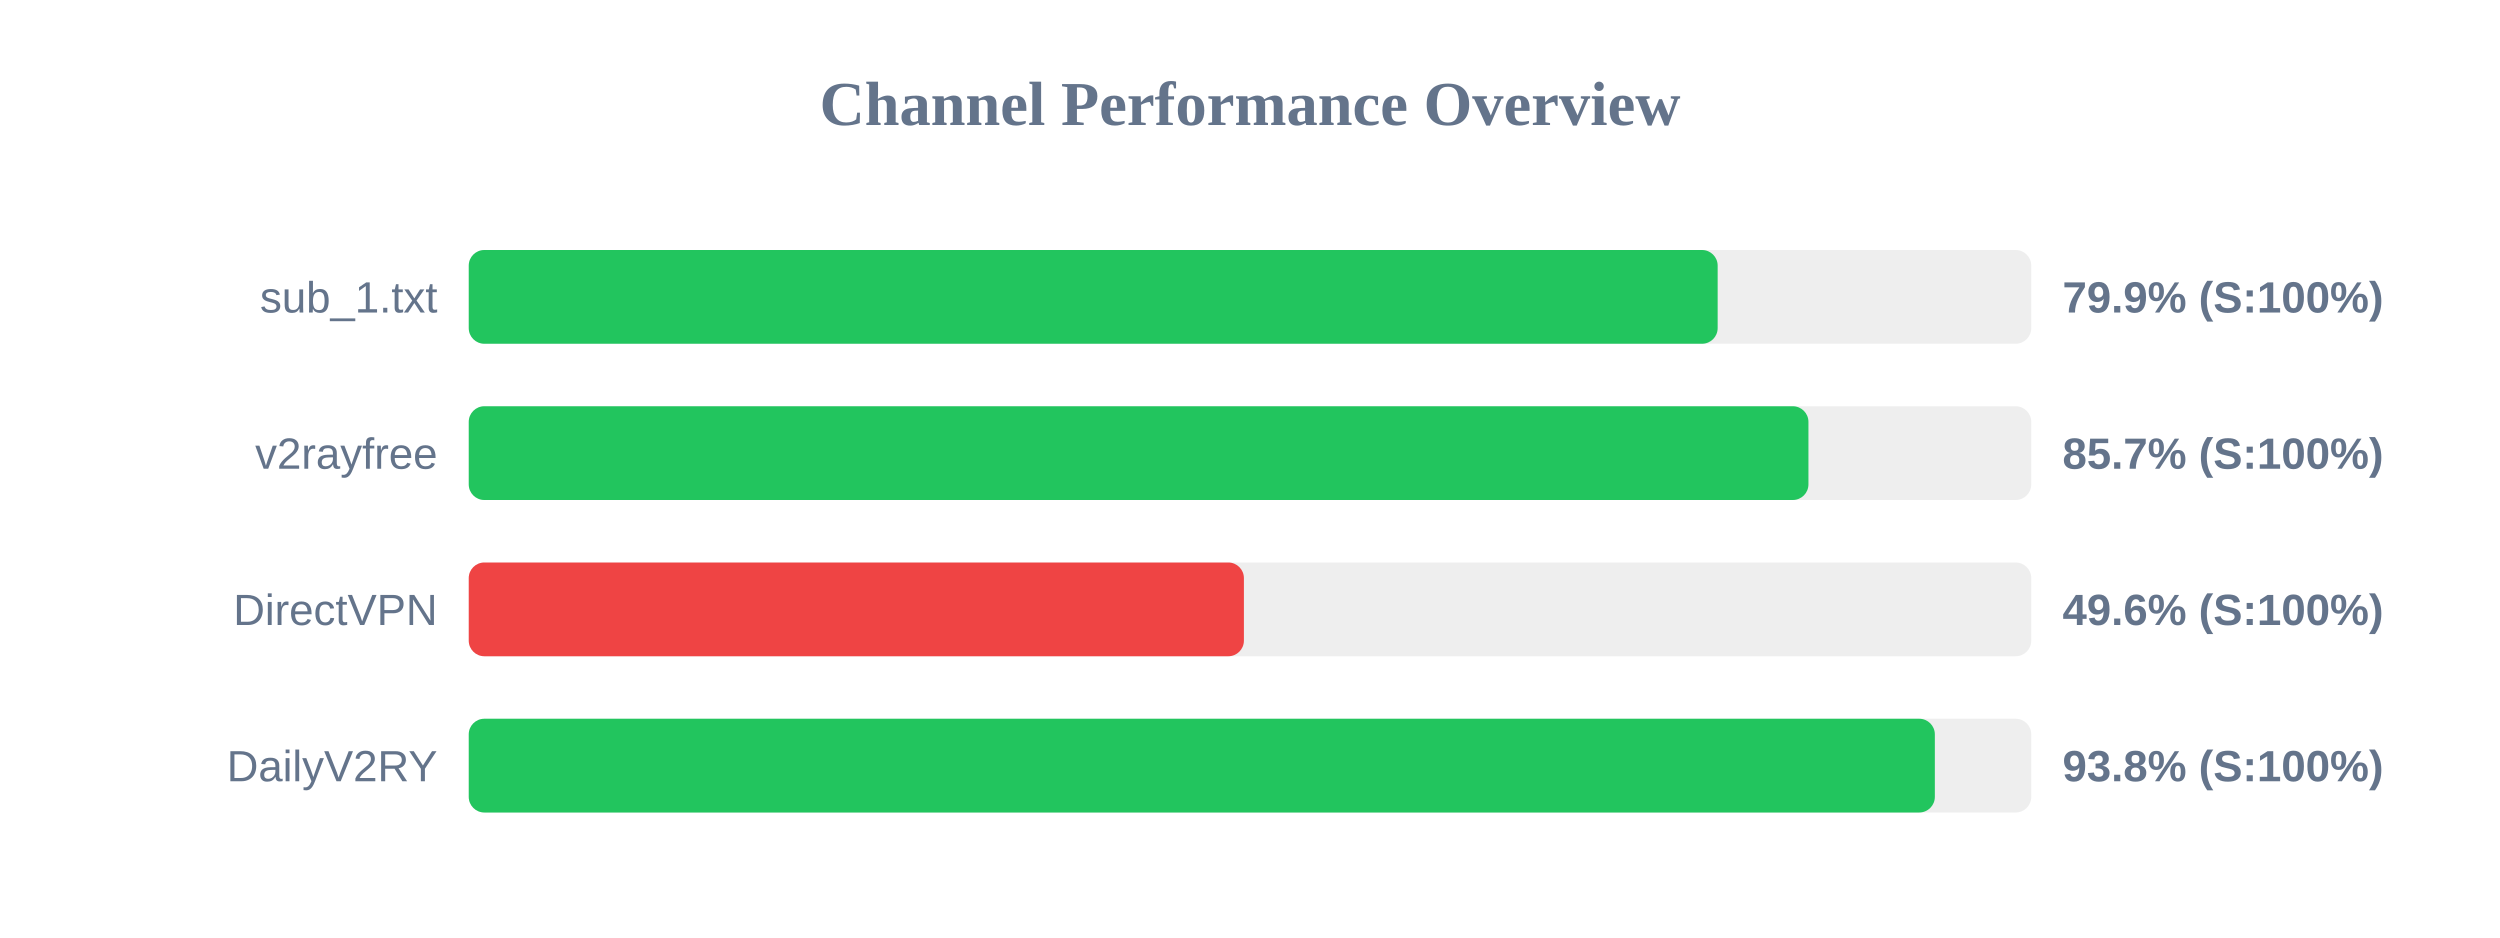
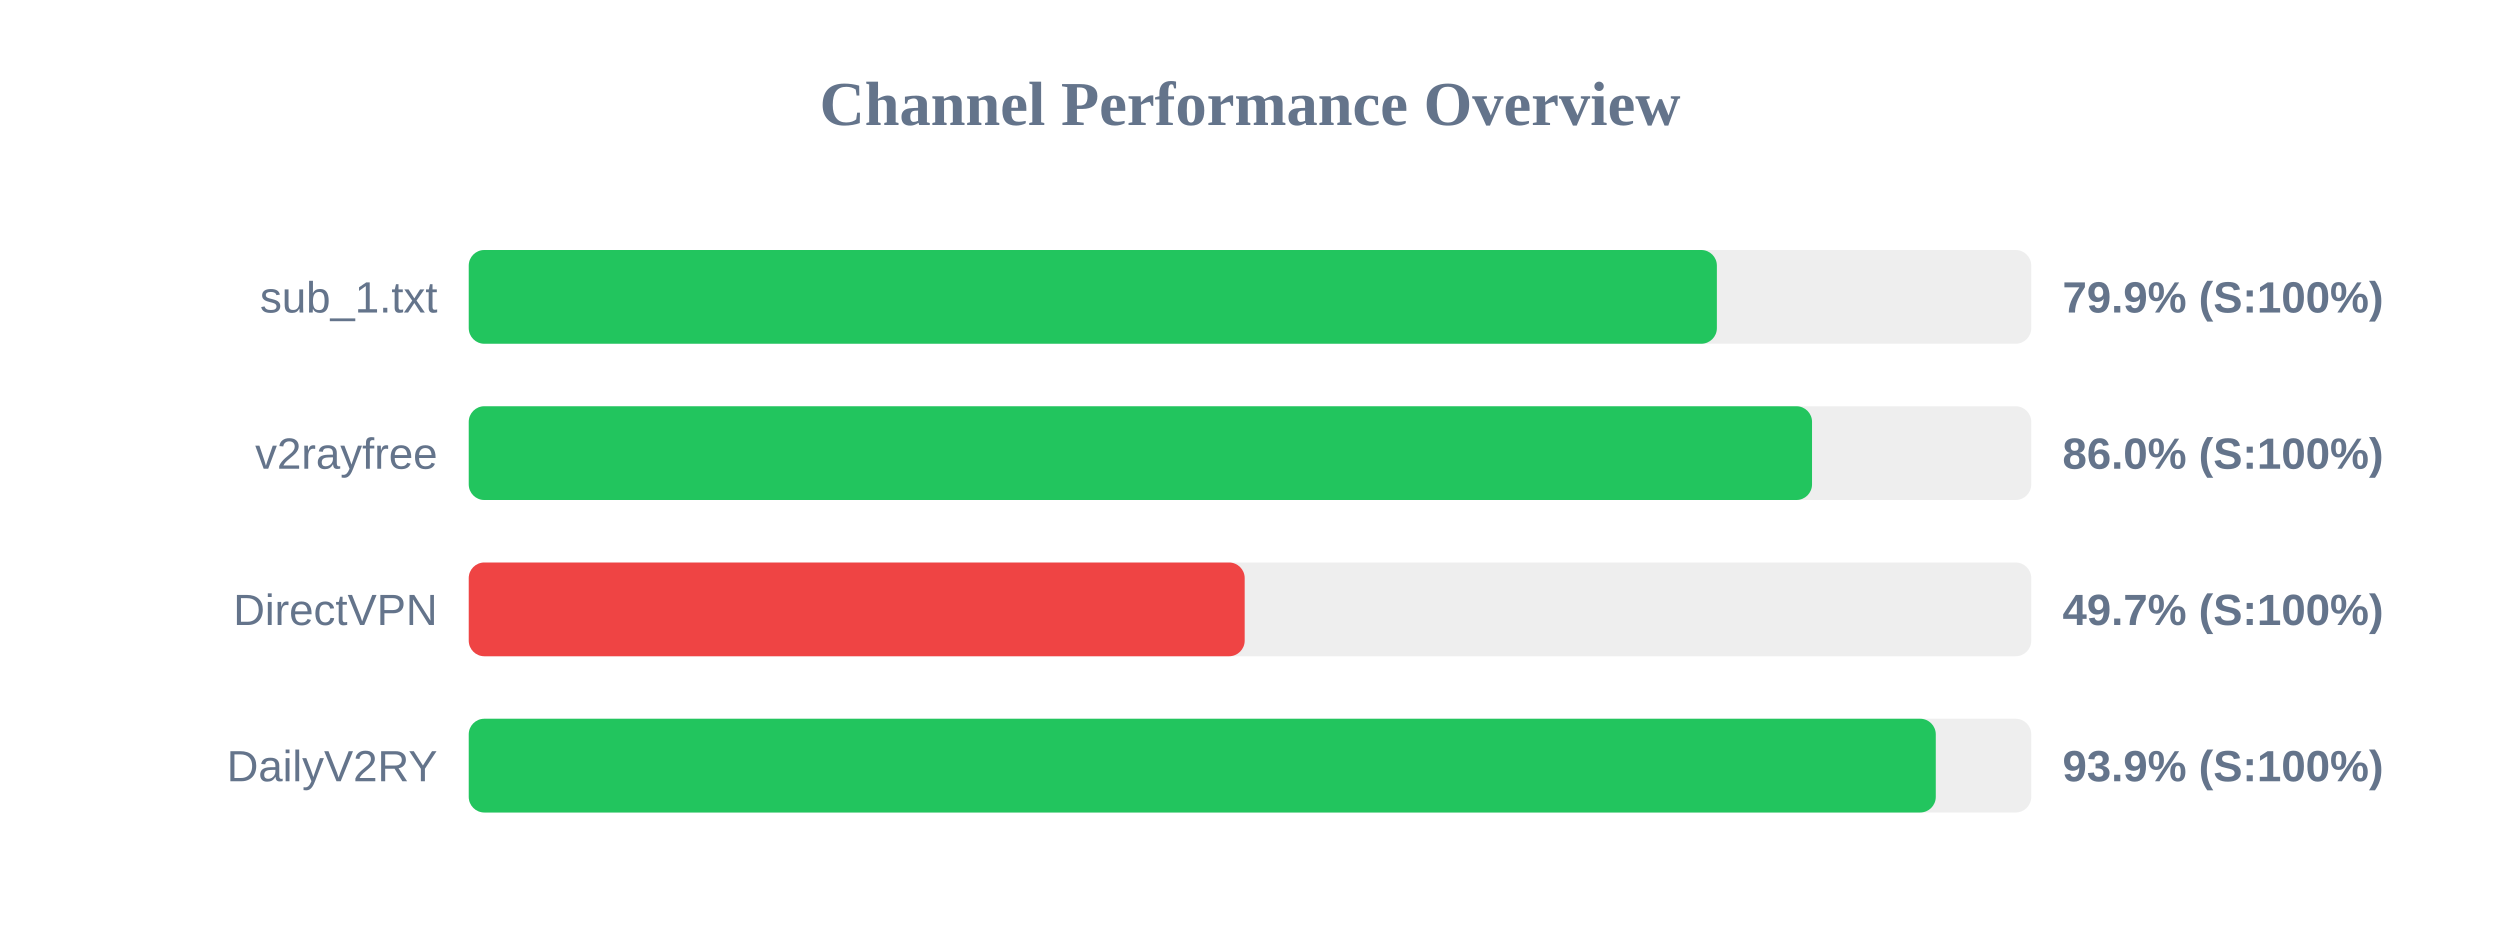
<svg xmlns="http://www.w3.org/2000/svg" width="800" height="300" version="1.1">
  <style>
        .row { font: 14px Arial; fill: #64748b; }
        .score { font: bold 14px Arial; fill: #64748b; }
    </style>
  <text x="400" y="40" text-anchor="middle" font-size="20px" font-weight="bold" fill="#64748b">Channel Performance Overview</text>
  <rect x="150" y="80" width="500" height="30" fill="#eee" rx="5" />
-   <rect x="150" y="80" width="399.65" height="30" fill="#22c55e" rx="5" />
+   <rect x="150" y="80" width="399.4" height="30" fill="#22c55e" rx="5" />
  <text x="140" y="100" text-anchor="end" class="row">sub_1.txt</text>
  <text x="660" y="100" text-anchor="start" class="score">79.9% (S:100%)</text>
  <rect x="150" y="130" width="500" height="30" fill="#eee" rx="5" />
-   <rect x="150" y="130" width="428.7" height="30" fill="#22c55e" rx="5" />
+   <rect x="150" y="130" width="429.85" height="30" fill="#22c55e" rx="5" />
  <text x="140" y="150" text-anchor="end" class="row">v2rayfree</text>
-   <text x="660" y="150" text-anchor="start" class="score">85.7% (S:100%)</text>
+   <text x="660" y="150" text-anchor="start" class="score">86.0% (S:100%)</text>
  <rect x="150" y="180" width="500" height="30" fill="#eee" rx="5" />
-   <rect x="150" y="180" width="248.05" height="30" fill="#ef4444" rx="5" />
+   <rect x="150" y="180" width="248.3" height="30" fill="#ef4444" rx="5" />
  <text x="140" y="200" text-anchor="end" class="row">DirectVPN</text>
-   <text x="660" y="200" text-anchor="start" class="score">49.6% (S:100%)</text>
+   <text x="660" y="200" text-anchor="start" class="score">49.7% (S:100%)</text>
  <rect x="150" y="230" width="500" height="30" fill="#eee" rx="5" />
-   <rect x="150" y="230" width="469.15" height="30" fill="#22c55e" rx="5" />
+   <rect x="150" y="230" width="469.45" height="30" fill="#22c55e" rx="5" />
  <text x="140" y="250" text-anchor="end" class="row">DailyV2RY</text>
-   <text x="660" y="250" text-anchor="start" class="score">93.8% (S:100%)</text>
+   <text x="660" y="250" text-anchor="start" class="score">93.9% (S:100%)</text>
</svg>
